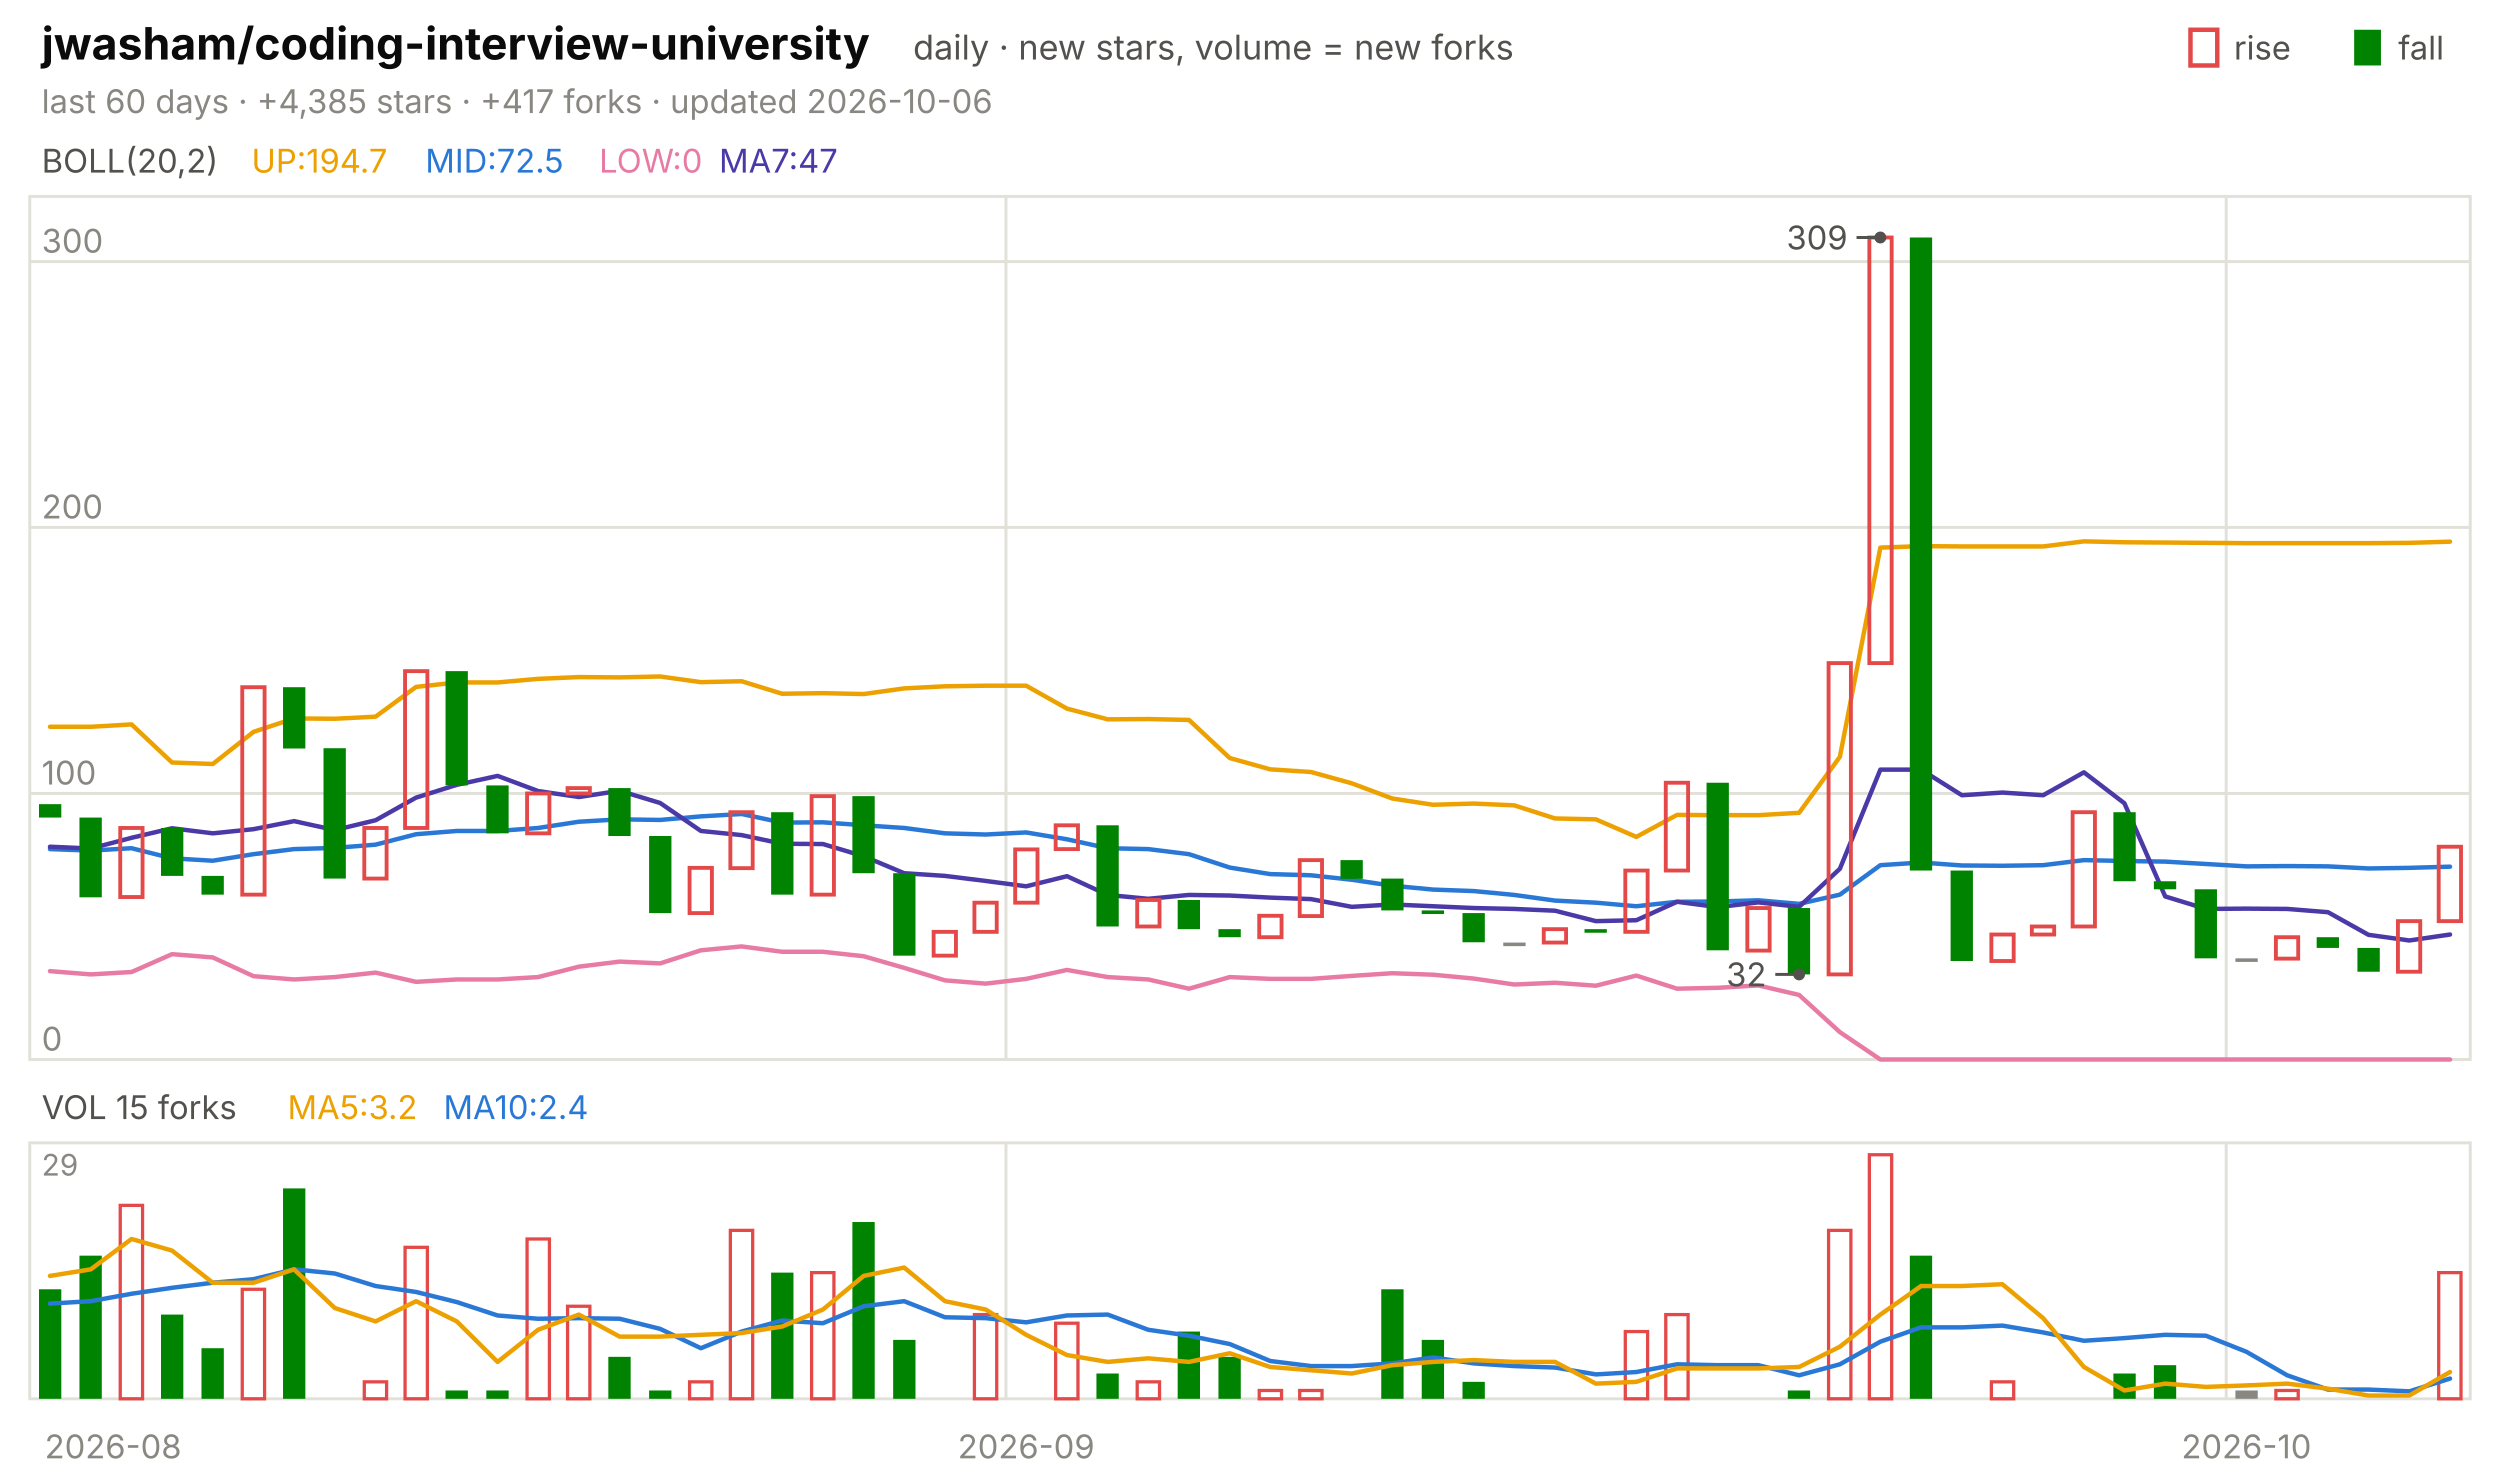
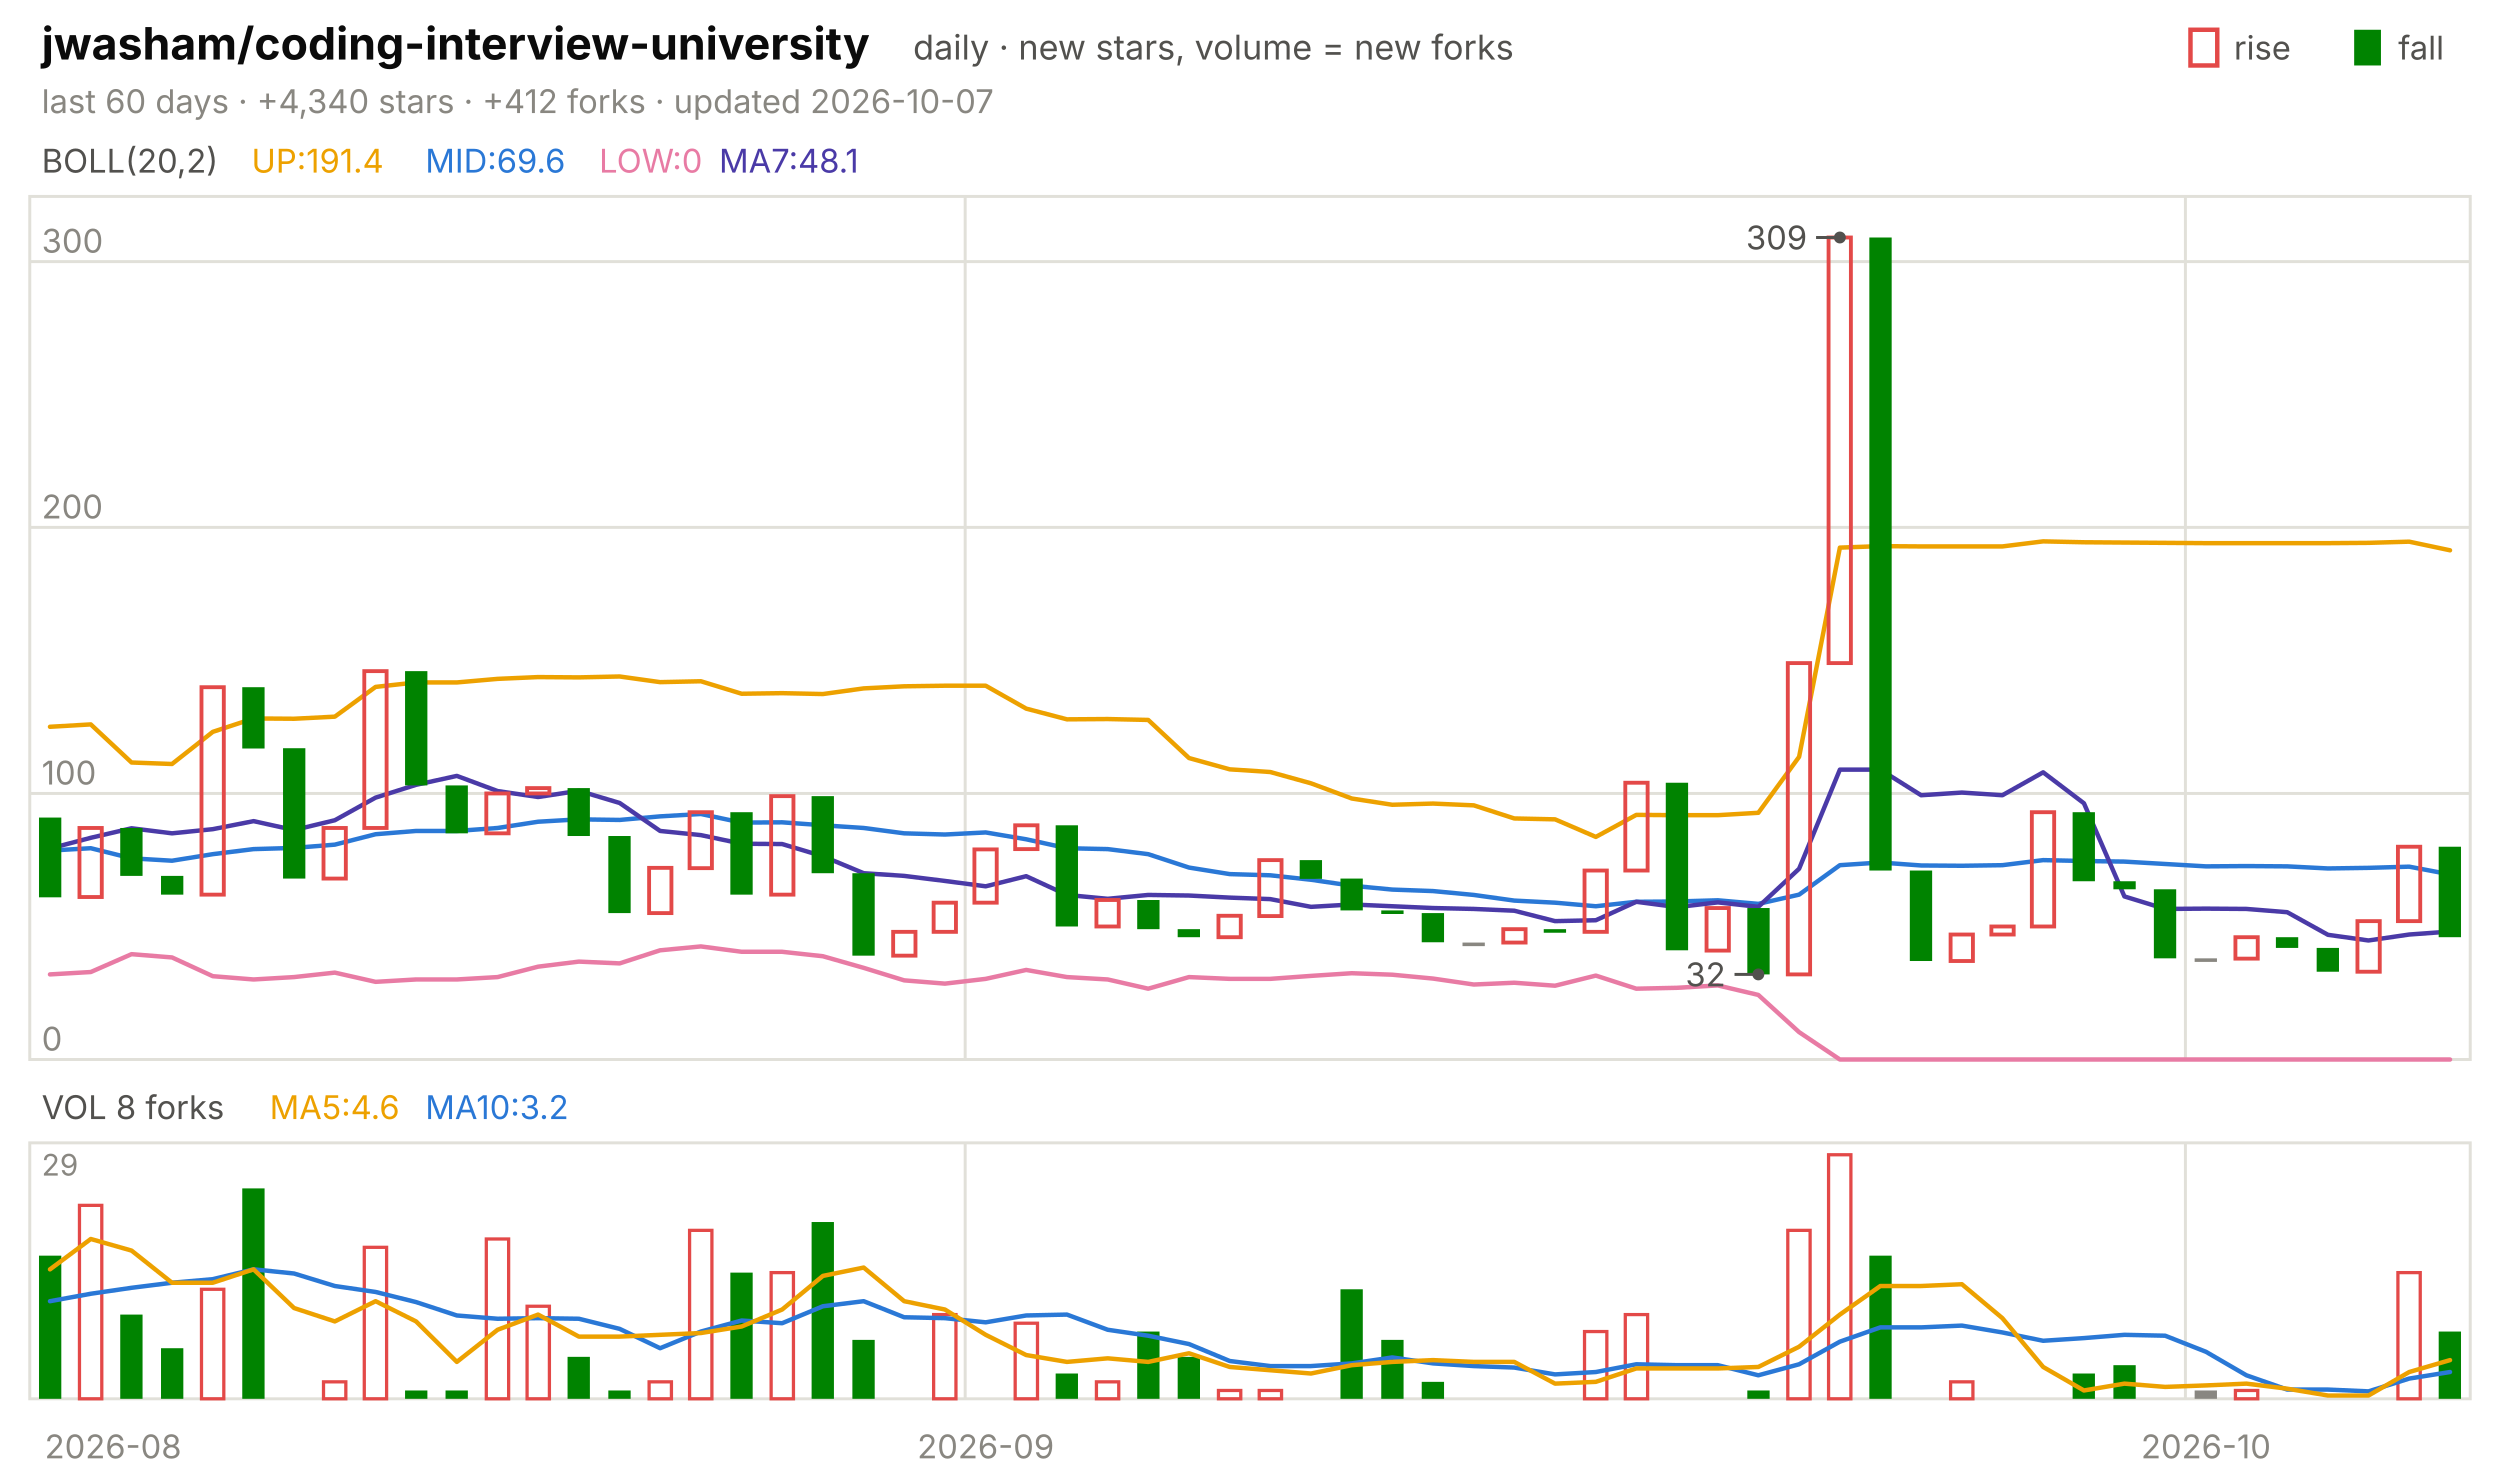
<svg xmlns="http://www.w3.org/2000/svg" viewBox="0 0 840 496" width="840" height="496" font-family="-apple-system,'Segoe UI',system-ui,sans-serif" role="img" aria-label="jwasham/coding-interview-university candlestick chart">
  <text x="14.0" y="20.0" font-size="15" fill="#0b0b0b" font-weight="650">jwasham/coding-interview-university</text>
  <text x="306.8" y="20.0" font-size="11.5" fill="#52514e">daily · new stars, volume = new forks</text>
  <text x="805.8" y="20.0" font-size="11.0" fill="#52514e">fall</text>
  <rect x="791" y="10" width="9" height="12" fill="#008300" />
  <text x="750.6" y="20.0" font-size="11.0" fill="#52514e">rise</text>
  <rect x="736" y="10" width="9" height="12" fill="none" stroke="#e34948" stroke-width="1.5" />
-   <text x="14.0" y="38.0" font-size="11.0" fill="#898781">last 60 days · +4,385 stars · +417 forks · updated 2026-10-06</text>
+   <text x="14.0" y="38.0" font-size="11.0" fill="#898781">last 60 days · +4,340 stars · +412 forks · updated 2026-10-07</text>
  <rect x="10" y="66" width="820" height="290" fill="none" stroke="#e1e0d9" />
  <rect x="10" y="384" width="820" height="86" fill="none" stroke="#e1e0d9" />
  <text x="38.0" y="490.0" font-size="11.0" fill="#898781" text-anchor="middle">2026-08</text>
-   <line x1="338.0" y1="66.0" x2="338.0" y2="356.0" stroke="#e1e0d9" stroke-width="1.0" />
-   <line x1="338.0" y1="384.0" x2="338.0" y2="470.0" stroke="#e1e0d9" stroke-width="1.0" />
-   <text x="344.8" y="490.0" font-size="11.0" fill="#898781" text-anchor="middle">2026-09</text>
-   <line x1="748.0" y1="66.0" x2="748.0" y2="356.0" stroke="#e1e0d9" stroke-width="1.0" />
-   <line x1="748.0" y1="384.0" x2="748.0" y2="470.0" stroke="#e1e0d9" stroke-width="1.0" />
-   <text x="754.8" y="490.0" font-size="11.0" fill="#898781" text-anchor="middle">2026-10</text>
+   <line x1="324.3" y1="66.0" x2="324.3" y2="356.0" stroke="#e1e0d9" stroke-width="1.0" />
+   <line x1="324.3" y1="384.0" x2="324.3" y2="470.0" stroke="#e1e0d9" stroke-width="1.0" />
+   <text x="331.2" y="490.0" font-size="11.0" fill="#898781" text-anchor="middle">2026-09</text>
+   <line x1="734.3" y1="66.0" x2="734.3" y2="356.0" stroke="#e1e0d9" stroke-width="1.0" />
+   <line x1="734.3" y1="384.0" x2="734.3" y2="470.0" stroke="#e1e0d9" stroke-width="1.0" />
+   <text x="741.2" y="490.0" font-size="11.0" fill="#898781" text-anchor="middle">2026-10</text>
  <text x="14.0" y="58.0" font-size="11.0" fill="#52514e">BOLL(20,2)</text>
-   <text x="84.5" y="58.0" font-size="11.0" fill="#eda100">UP:194.7</text>
-   <text x="142.9" y="58.0" font-size="11.0" fill="#2a78d6">MID:72.5</text>
+   <text x="84.5" y="58.0" font-size="11.0" fill="#eda100">UP:191.4</text>
+   <text x="142.9" y="58.0" font-size="11.0" fill="#2a78d6">MID:69.6</text>
  <text x="201.3" y="58.0" font-size="11.0" fill="#e87ba4">LOW:0</text>
-   <text x="241.6" y="58.0" font-size="11.0" fill="#4a3aa7">MA7:47</text>
+   <text x="241.6" y="58.0" font-size="11.0" fill="#4a3aa7">MA7:48.1</text>
  <line x1="10.0" y1="356.0" x2="830.0" y2="356.0" stroke="#e1e0d9" stroke-width="1.0" />
  <text x="14.0" y="353.0" font-size="11.0" fill="#898781">0</text>
  <line x1="10.0" y1="266.6" x2="830.0" y2="266.6" stroke="#e1e0d9" stroke-width="1.0" />
  <text x="14.0" y="263.6" font-size="11.0" fill="#898781">100</text>
  <line x1="10.0" y1="177.2" x2="830.0" y2="177.2" stroke="#e1e0d9" stroke-width="1.0" />
  <text x="14.0" y="174.2" font-size="11.0" fill="#898781">200</text>
  <line x1="10.0" y1="87.9" x2="830.0" y2="87.9" stroke="#e1e0d9" stroke-width="1.0" />
  <text x="14.0" y="84.9" font-size="11.0" fill="#898781">300</text>
-   <polyline points="16.8,244.2 30.5,244.2 44.2,243.4 57.8,256.2 71.5,256.7 85.2,245.9 98.8,241.4 112.5,241.5 126.2,240.8 139.8,230.8 153.5,229.3 167.2,229.3 180.8,228.1 194.5,227.5 208.2,227.6 221.8,227.3 235.5,229.2 249.2,228.9 262.8,233.1 276.5,232.9 290.2,233.2 303.8,231.3 317.5,230.6 331.2,230.4 344.8,230.4 358.5,238.1 372.2,241.7 385.8,241.6 399.5,241.9 413.2,254.7 426.8,258.5 440.5,259.4 454.2,263.2 467.8,268.3 481.5,270.4 495.2,270.0 508.8,270.6 522.5,275.0 536.2,275.3 549.8,281.2 563.5,273.8 577.2,273.9 590.8,273.9 604.5,273.1 618.2,254.3 631.8,184.0 645.5,183.5 659.2,183.6 672.8,183.6 686.5,183.6 700.2,181.9 713.8,182.2 727.5,182.3 741.2,182.4 754.8,182.5 768.5,182.5 782.2,182.5 795.8,182.5 809.5,182.4 823.2,182.0" fill="none" stroke="#eda100" stroke-width="1.5" stroke-linejoin="round" stroke-linecap="round" />
-   <polyline points="16.8,285.3 30.5,285.8 44.2,285.0 57.8,288.4 71.5,289.2 85.2,287.0 98.8,285.3 112.5,284.9 126.2,283.8 139.8,280.3 153.5,279.2 167.2,279.2 180.8,278.2 194.5,276.1 208.2,275.3 221.8,275.5 235.5,274.3 249.2,273.5 262.8,276.4 276.5,276.3 290.2,277.3 303.8,278.2 317.5,280.0 331.2,280.4 344.8,279.7 358.5,282.0 372.2,285.0 385.8,285.3 399.5,287.0 413.2,291.5 426.8,293.7 440.5,294.1 454.2,295.6 467.8,297.6 481.5,298.9 495.2,299.4 508.8,300.7 522.5,302.6 536.2,303.3 549.8,304.5 563.5,303.0 577.2,302.9 590.8,302.5 604.5,303.7 618.2,300.6 631.8,290.7 645.5,289.8 659.2,290.8 672.8,290.9 686.5,290.7 700.2,289.0 713.8,289.3 727.5,289.5 741.2,290.3 754.8,291.1 768.5,291.0 782.2,291.1 795.8,291.8 809.5,291.6 823.2,291.2" fill="none" stroke="#2a78d6" stroke-width="1.5" stroke-linejoin="round" stroke-linecap="round" />
-   <polyline points="16.8,326.3 30.5,327.4 44.2,326.6 57.8,320.6 71.5,321.7 85.2,328.0 98.8,329.1 112.5,328.3 126.2,326.8 139.8,329.9 153.5,329.1 167.2,329.1 180.8,328.3 194.5,324.8 208.2,323.1 221.8,323.7 235.5,319.3 249.2,318.0 262.8,319.8 276.5,319.8 290.2,321.3 303.8,325.2 317.5,329.4 331.2,330.5 344.8,328.9 358.5,325.9 372.2,328.3 385.8,329.1 399.5,332.2 413.2,328.3 426.8,328.9 440.5,328.9 454.2,327.9 467.8,327.0 481.5,327.5 495.2,328.8 508.8,330.8 522.5,330.2 536.2,331.2 549.8,327.8 563.5,332.2 577.2,331.9 590.8,331.1 604.5,334.3 618.2,346.8 631.8,356.0 645.5,356.0 659.2,356.0 672.8,356.0 686.5,356.0 700.2,356.0 713.8,356.0 727.5,356.0 741.2,356.0 754.8,356.0 768.5,356.0 782.2,356.0 795.8,356.0 809.5,356.0 823.2,356.0" fill="none" stroke="#e87ba4" stroke-width="1.5" stroke-linejoin="round" stroke-linecap="round" />
-   <polyline points="16.8,284.5 30.5,285.1 44.2,281.5 57.8,278.3 71.5,280.0 85.2,278.6 98.8,275.9 112.5,278.9 126.2,275.6 139.8,268.0 153.5,263.7 167.2,260.7 180.8,265.8 194.5,267.8 208.2,265.7 221.8,269.8 235.5,279.2 249.2,280.6 262.8,283.5 276.5,283.6 290.2,287.7 303.8,293.4 317.5,294.3 331.2,296.0 344.8,297.8 358.5,294.4 372.2,300.7 385.8,302.0 399.5,300.7 413.2,300.9 426.8,301.6 440.5,302.1 454.2,304.7 467.8,303.9 481.5,304.5 495.2,305.1 508.8,305.4 522.5,306.0 536.2,309.5 549.8,309.2 563.5,303.0 577.2,304.8 590.8,303.2 604.5,304.7 618.2,291.9 631.8,258.6 645.5,258.6 659.2,267.2 672.8,266.3 686.5,267.2 700.2,259.5 713.8,269.9 727.5,301.2 741.2,305.4 754.8,305.3 768.5,305.4 782.2,306.5 795.8,314.1 809.5,316.0 823.2,314.0" fill="none" stroke="#4a3aa7" stroke-width="1.5" stroke-linejoin="round" stroke-linecap="round" />
-   <rect x="13.1" y="270.2" width="7.5" height="4.5" fill="#008300" />
-   <rect x="26.7" y="274.7" width="7.5" height="26.8" fill="#008300" />
-   <rect x="40.4" y="278.2" width="7.5" height="23.2" fill="none" stroke="#e34948" stroke-width="1.3" />
-   <rect x="54.1" y="278.2" width="7.5" height="16.1" fill="#008300" />
-   <rect x="67.7" y="294.3" width="7.5" height="6.3" fill="#008300" />
-   <rect x="81.4" y="230.9" width="7.5" height="69.7" fill="none" stroke="#e34948" stroke-width="1.3" />
-   <rect x="95.1" y="230.9" width="7.5" height="20.6" fill="#008300" />
-   <rect x="108.7" y="251.4" width="7.5" height="43.8" fill="#008300" />
-   <rect x="122.4" y="278.2" width="7.5" height="17.0" fill="none" stroke="#e34948" stroke-width="1.3" />
-   <rect x="136.1" y="225.5" width="7.5" height="52.7" fill="none" stroke="#e34948" stroke-width="1.3" />
-   <rect x="149.7" y="225.5" width="7.5" height="38.4" fill="#008300" />
-   <rect x="163.4" y="263.9" width="7.5" height="16.1" fill="#008300" />
-   <rect x="177.1" y="266.6" width="7.5" height="13.4" fill="none" stroke="#e34948" stroke-width="1.3" />
-   <rect x="190.7" y="264.8" width="7.5" height="1.8" fill="none" stroke="#e34948" stroke-width="1.3" />
-   <rect x="204.4" y="264.8" width="7.5" height="16.1" fill="#008300" />
-   <rect x="218.1" y="280.9" width="7.5" height="25.9" fill="#008300" />
-   <rect x="231.7" y="291.6" width="7.5" height="15.2" fill="none" stroke="#e34948" stroke-width="1.3" />
-   <rect x="245.4" y="272.9" width="7.5" height="18.8" fill="none" stroke="#e34948" stroke-width="1.3" />
-   <rect x="259.1" y="272.9" width="7.5" height="27.7" fill="#008300" />
-   <rect x="272.7" y="267.5" width="7.5" height="33.1" fill="none" stroke="#e34948" stroke-width="1.3" />
-   <rect x="286.4" y="267.5" width="7.5" height="25.9" fill="#008300" />
-   <rect x="300.1" y="293.4" width="7.5" height="27.7" fill="#008300" />
-   <rect x="313.7" y="313.1" width="7.5" height="8.0" fill="none" stroke="#e34948" stroke-width="1.3" />
-   <rect x="327.4" y="303.3" width="7.5" height="9.8" fill="none" stroke="#e34948" stroke-width="1.3" />
-   <rect x="341.1" y="285.4" width="7.5" height="17.9" fill="none" stroke="#e34948" stroke-width="1.3" />
-   <rect x="354.7" y="277.3" width="7.5" height="8.0" fill="none" stroke="#e34948" stroke-width="1.3" />
-   <rect x="368.4" y="277.3" width="7.5" height="34.0" fill="#008300" />
-   <rect x="382.1" y="302.4" width="7.5" height="8.9" fill="none" stroke="#e34948" stroke-width="1.3" />
-   <rect x="395.7" y="302.4" width="7.5" height="9.8" fill="#008300" />
-   <rect x="409.4" y="312.2" width="7.5" height="2.7" fill="#008300" />
-   <rect x="423.1" y="307.7" width="7.5" height="7.2" fill="none" stroke="#e34948" stroke-width="1.3" />
-   <rect x="436.7" y="289.0" width="7.5" height="18.8" fill="none" stroke="#e34948" stroke-width="1.3" />
-   <rect x="450.4" y="289.0" width="7.5" height="6.3" fill="#008300" />
-   <rect x="464.1" y="295.2" width="7.5" height="10.7" fill="#008300" />
-   <rect x="477.7" y="305.9" width="7.5" height="1.2" fill="#008300" />
-   <rect x="491.4" y="306.8" width="7.5" height="9.8" fill="#008300" />
-   <rect x="505.1" y="316.7" width="7.5" height="1.2" fill="#898781" />
-   <rect x="518.7" y="312.2" width="7.5" height="4.5" fill="none" stroke="#e34948" stroke-width="1.3" />
-   <rect x="532.4" y="312.2" width="7.5" height="1.2" fill="#008300" />
-   <rect x="546.1" y="292.5" width="7.5" height="20.6" fill="none" stroke="#e34948" stroke-width="1.3" />
-   <rect x="559.7" y="263.0" width="7.5" height="29.5" fill="none" stroke="#e34948" stroke-width="1.3" />
-   <rect x="573.4" y="263.0" width="7.5" height="56.3" fill="#008300" />
-   <rect x="587.1" y="305.1" width="7.5" height="14.3" fill="none" stroke="#e34948" stroke-width="1.3" />
-   <rect x="600.7" y="305.1" width="7.5" height="22.3" fill="#008300" />
-   <rect x="614.4" y="222.8" width="7.5" height="104.6" fill="none" stroke="#e34948" stroke-width="1.3" />
-   <rect x="628.1" y="79.8" width="7.5" height="143.0" fill="none" stroke="#e34948" stroke-width="1.3" />
-   <rect x="641.7" y="79.8" width="7.5" height="212.7" fill="#008300" />
-   <rect x="655.4" y="292.5" width="7.5" height="30.4" fill="#008300" />
-   <rect x="669.1" y="314.0" width="7.5" height="8.9" fill="none" stroke="#e34948" stroke-width="1.3" />
-   <rect x="682.7" y="311.3" width="7.5" height="2.7" fill="none" stroke="#e34948" stroke-width="1.3" />
-   <rect x="696.4" y="272.9" width="7.5" height="38.4" fill="none" stroke="#e34948" stroke-width="1.3" />
-   <rect x="710.1" y="272.9" width="7.5" height="23.2" fill="#008300" />
-   <rect x="723.7" y="296.1" width="7.5" height="2.7" fill="#008300" />
-   <rect x="737.4" y="298.8" width="7.5" height="23.2" fill="#008300" />
-   <rect x="751.1" y="322.0" width="7.5" height="1.2" fill="#898781" />
-   <rect x="764.7" y="314.9" width="7.5" height="7.2" fill="none" stroke="#e34948" stroke-width="1.3" />
-   <rect x="778.4" y="314.9" width="7.5" height="3.6" fill="#008300" />
-   <rect x="792.1" y="318.5" width="7.5" height="8.0" fill="#008300" />
-   <rect x="805.7" y="309.5" width="7.5" height="17.0" fill="none" stroke="#e34948" stroke-width="1.3" />
-   <rect x="819.4" y="284.5" width="7.5" height="25.0" fill="none" stroke="#e34948" stroke-width="1.3" />
-   <circle cx="631.8" cy="79.8" r="2" fill="#52514e" />
-   <line x1="631.8" y1="79.8" x2="623.8" y2="79.8" stroke="#52514e" stroke-width="1.0" />
-   <text x="620.8" y="83.8" font-size="11.0" fill="#52514e" text-anchor="end">309</text>
-   <circle cx="604.5" cy="327.4" r="2" fill="#52514e" />
-   <line x1="604.5" y1="327.4" x2="596.5" y2="327.4" stroke="#52514e" stroke-width="1.0" />
-   <text x="593.5" y="331.4" font-size="11.0" fill="#52514e" text-anchor="end">32</text>
-   <text x="14.0" y="376.0" font-size="11.0" fill="#52514e">VOL 15 forks</text>
-   <text x="96.6" y="376.0" font-size="11.0" fill="#eda100">MA5:3.2</text>
-   <text x="149.0" y="376.0" font-size="11.0" fill="#2a78d6">MA10:2.4</text>
+   <polyline points="16.8,244.2 30.5,243.4 44.2,256.2 57.8,256.7 71.5,245.9 85.2,241.4 98.8,241.5 112.5,240.8 126.2,230.8 139.8,229.3 153.5,229.3 167.2,228.1 180.8,227.5 194.5,227.6 208.2,227.3 221.8,229.2 235.5,228.9 249.2,233.1 262.8,232.9 276.5,233.2 290.2,231.3 303.8,230.6 317.5,230.4 331.2,230.4 344.8,238.1 358.5,241.7 372.2,241.6 385.8,241.9 399.5,254.7 413.2,258.5 426.8,259.4 440.5,263.2 454.2,268.3 467.8,270.4 481.5,270.0 495.2,270.6 508.8,275.0 522.5,275.3 536.2,281.2 549.8,273.8 563.5,273.9 577.2,273.9 590.8,273.1 604.5,254.3 618.2,184.0 631.8,183.5 645.5,183.6 659.2,183.6 672.8,183.6 686.5,181.9 700.2,182.2 713.8,182.3 727.5,182.4 741.2,182.5 754.8,182.5 768.5,182.5 782.2,182.5 795.8,182.4 809.5,182.0 823.2,184.9" fill="none" stroke="#eda100" stroke-width="1.5" stroke-linejoin="round" stroke-linecap="round" />
+   <polyline points="16.8,285.8 30.5,285.0 44.2,288.4 57.8,289.2 71.5,287.0 85.2,285.3 98.8,284.9 112.5,283.8 126.2,280.3 139.8,279.2 153.5,279.2 167.2,278.2 180.8,276.1 194.5,275.3 208.2,275.5 221.8,274.3 235.5,273.5 249.2,276.4 262.8,276.3 276.5,277.3 290.2,278.2 303.8,280.0 317.5,280.4 331.2,279.7 344.8,282.0 358.5,285.0 372.2,285.3 385.8,287.0 399.5,291.5 413.2,293.7 426.8,294.1 440.5,295.6 454.2,297.6 467.8,298.9 481.5,299.4 495.2,300.7 508.8,302.6 522.5,303.3 536.2,304.5 549.8,303.0 563.5,302.9 577.2,302.5 590.8,303.7 604.5,300.6 618.2,290.7 631.8,289.8 645.5,290.8 659.2,290.9 672.8,290.7 686.5,289.0 700.2,289.3 713.8,289.5 727.5,290.3 741.2,291.1 754.8,291.0 768.5,291.1 782.2,291.8 795.8,291.6 809.5,291.2 823.2,293.8" fill="none" stroke="#2a78d6" stroke-width="1.5" stroke-linejoin="round" stroke-linecap="round" />
+   <polyline points="16.8,327.4 30.5,326.6 44.2,320.6 57.8,321.7 71.5,328.0 85.2,329.1 98.8,328.3 112.5,326.8 126.2,329.9 139.8,329.1 153.5,329.1 167.2,328.3 180.8,324.8 194.5,323.1 208.2,323.7 221.8,319.3 235.5,318.0 249.2,319.8 262.8,319.8 276.5,321.3 290.2,325.2 303.8,329.4 317.5,330.5 331.2,328.9 344.8,325.9 358.5,328.3 372.2,329.1 385.8,332.2 399.5,328.3 413.2,328.9 426.8,328.9 440.5,327.9 454.2,327.0 467.8,327.5 481.5,328.8 495.2,330.8 508.8,330.2 522.5,331.2 536.2,327.8 549.8,332.2 563.5,331.9 577.2,331.1 590.8,334.3 604.5,346.8 618.2,356.0 631.8,356.0 645.5,356.0 659.2,356.0 672.8,356.0 686.5,356.0 700.2,356.0 713.8,356.0 727.5,356.0 741.2,356.0 754.8,356.0 768.5,356.0 782.2,356.0 795.8,356.0 809.5,356.0 823.2,356.0" fill="none" stroke="#e87ba4" stroke-width="1.5" stroke-linejoin="round" stroke-linecap="round" />
+   <polyline points="16.8,285.1 30.5,281.5 44.2,278.3 57.8,280.0 71.5,278.6 85.2,275.9 98.8,278.9 112.5,275.6 126.2,268.0 139.8,263.7 153.5,260.7 167.2,265.8 180.8,267.8 194.5,265.7 208.2,269.8 221.8,279.2 235.5,280.6 249.2,283.5 262.8,283.6 276.5,287.7 290.2,293.4 303.8,294.3 317.5,296.0 331.2,297.8 344.8,294.4 358.5,300.7 372.2,302.0 385.8,300.7 399.5,300.9 413.2,301.6 426.8,302.1 440.5,304.7 454.2,303.9 467.8,304.5 481.5,305.1 495.2,305.4 508.8,306.0 522.5,309.5 536.2,309.2 549.8,303.0 563.5,304.8 577.2,303.2 590.8,304.7 604.5,291.9 618.2,258.6 631.8,258.6 645.5,267.2 659.2,266.3 672.8,267.2 686.5,259.5 700.2,269.9 713.8,301.2 727.5,305.4 741.2,305.3 754.8,305.4 768.5,306.5 782.2,314.1 795.8,316.0 809.5,314.0 823.2,313.0" fill="none" stroke="#4a3aa7" stroke-width="1.5" stroke-linejoin="round" stroke-linecap="round" />
+   <rect x="13.1" y="274.7" width="7.5" height="26.8" fill="#008300" />
+   <rect x="26.7" y="278.2" width="7.5" height="23.2" fill="none" stroke="#e34948" stroke-width="1.3" />
+   <rect x="40.4" y="278.2" width="7.5" height="16.1" fill="#008300" />
+   <rect x="54.1" y="294.3" width="7.5" height="6.3" fill="#008300" />
+   <rect x="67.7" y="230.9" width="7.5" height="69.7" fill="none" stroke="#e34948" stroke-width="1.3" />
+   <rect x="81.4" y="230.9" width="7.5" height="20.6" fill="#008300" />
+   <rect x="95.1" y="251.4" width="7.5" height="43.8" fill="#008300" />
+   <rect x="108.7" y="278.2" width="7.5" height="17.0" fill="none" stroke="#e34948" stroke-width="1.3" />
+   <rect x="122.4" y="225.5" width="7.5" height="52.7" fill="none" stroke="#e34948" stroke-width="1.3" />
+   <rect x="136.1" y="225.5" width="7.5" height="38.4" fill="#008300" />
+   <rect x="149.7" y="263.9" width="7.5" height="16.1" fill="#008300" />
+   <rect x="163.4" y="266.6" width="7.5" height="13.4" fill="none" stroke="#e34948" stroke-width="1.3" />
+   <rect x="177.1" y="264.8" width="7.5" height="1.8" fill="none" stroke="#e34948" stroke-width="1.3" />
+   <rect x="190.7" y="264.8" width="7.5" height="16.1" fill="#008300" />
+   <rect x="204.4" y="280.9" width="7.5" height="25.9" fill="#008300" />
+   <rect x="218.1" y="291.6" width="7.5" height="15.2" fill="none" stroke="#e34948" stroke-width="1.3" />
+   <rect x="231.7" y="272.9" width="7.5" height="18.8" fill="none" stroke="#e34948" stroke-width="1.3" />
+   <rect x="245.4" y="272.9" width="7.5" height="27.7" fill="#008300" />
+   <rect x="259.1" y="267.5" width="7.5" height="33.1" fill="none" stroke="#e34948" stroke-width="1.3" />
+   <rect x="272.7" y="267.5" width="7.5" height="25.9" fill="#008300" />
+   <rect x="286.4" y="293.4" width="7.5" height="27.7" fill="#008300" />
+   <rect x="300.1" y="313.1" width="7.5" height="8.0" fill="none" stroke="#e34948" stroke-width="1.3" />
+   <rect x="313.7" y="303.3" width="7.5" height="9.8" fill="none" stroke="#e34948" stroke-width="1.3" />
+   <rect x="327.4" y="285.4" width="7.5" height="17.9" fill="none" stroke="#e34948" stroke-width="1.3" />
+   <rect x="341.1" y="277.3" width="7.5" height="8.0" fill="none" stroke="#e34948" stroke-width="1.3" />
+   <rect x="354.7" y="277.3" width="7.5" height="34.0" fill="#008300" />
+   <rect x="368.4" y="302.4" width="7.5" height="8.9" fill="none" stroke="#e34948" stroke-width="1.3" />
+   <rect x="382.1" y="302.4" width="7.5" height="9.8" fill="#008300" />
+   <rect x="395.7" y="312.2" width="7.5" height="2.7" fill="#008300" />
+   <rect x="409.4" y="307.7" width="7.5" height="7.2" fill="none" stroke="#e34948" stroke-width="1.3" />
+   <rect x="423.1" y="289.0" width="7.5" height="18.8" fill="none" stroke="#e34948" stroke-width="1.3" />
+   <rect x="436.7" y="289.0" width="7.5" height="6.3" fill="#008300" />
+   <rect x="450.4" y="295.2" width="7.5" height="10.7" fill="#008300" />
+   <rect x="464.1" y="305.9" width="7.5" height="1.2" fill="#008300" />
+   <rect x="477.7" y="306.8" width="7.5" height="9.8" fill="#008300" />
+   <rect x="491.4" y="316.7" width="7.5" height="1.2" fill="#898781" />
+   <rect x="505.1" y="312.2" width="7.5" height="4.5" fill="none" stroke="#e34948" stroke-width="1.3" />
+   <rect x="518.7" y="312.2" width="7.5" height="1.2" fill="#008300" />
+   <rect x="532.4" y="292.5" width="7.5" height="20.6" fill="none" stroke="#e34948" stroke-width="1.3" />
+   <rect x="546.1" y="263.0" width="7.5" height="29.5" fill="none" stroke="#e34948" stroke-width="1.3" />
+   <rect x="559.7" y="263.0" width="7.5" height="56.3" fill="#008300" />
+   <rect x="573.4" y="305.1" width="7.5" height="14.3" fill="none" stroke="#e34948" stroke-width="1.3" />
+   <rect x="587.1" y="305.1" width="7.5" height="22.3" fill="#008300" />
+   <rect x="600.7" y="222.8" width="7.5" height="104.6" fill="none" stroke="#e34948" stroke-width="1.3" />
+   <rect x="614.4" y="79.8" width="7.5" height="143.0" fill="none" stroke="#e34948" stroke-width="1.3" />
+   <rect x="628.1" y="79.8" width="7.5" height="212.7" fill="#008300" />
+   <rect x="641.7" y="292.5" width="7.5" height="30.4" fill="#008300" />
+   <rect x="655.4" y="314.0" width="7.5" height="8.9" fill="none" stroke="#e34948" stroke-width="1.3" />
+   <rect x="669.1" y="311.3" width="7.5" height="2.7" fill="none" stroke="#e34948" stroke-width="1.3" />
+   <rect x="682.7" y="272.9" width="7.5" height="38.4" fill="none" stroke="#e34948" stroke-width="1.3" />
+   <rect x="696.4" y="272.9" width="7.5" height="23.2" fill="#008300" />
+   <rect x="710.1" y="296.1" width="7.5" height="2.7" fill="#008300" />
+   <rect x="723.7" y="298.8" width="7.5" height="23.2" fill="#008300" />
+   <rect x="737.4" y="322.0" width="7.5" height="1.2" fill="#898781" />
+   <rect x="751.1" y="314.9" width="7.5" height="7.2" fill="none" stroke="#e34948" stroke-width="1.3" />
+   <rect x="764.7" y="314.9" width="7.5" height="3.6" fill="#008300" />
+   <rect x="778.4" y="318.5" width="7.5" height="8.0" fill="#008300" />
+   <rect x="792.1" y="309.5" width="7.5" height="17.0" fill="none" stroke="#e34948" stroke-width="1.3" />
+   <rect x="805.7" y="284.5" width="7.5" height="25.0" fill="none" stroke="#e34948" stroke-width="1.3" />
+   <rect x="819.4" y="284.5" width="7.5" height="30.4" fill="#008300" />
+   <circle cx="618.2" cy="79.8" r="2" fill="#52514e" />
+   <line x1="618.2" y1="79.8" x2="610.2" y2="79.8" stroke="#52514e" stroke-width="1.0" />
+   <text x="607.2" y="83.8" font-size="11.0" fill="#52514e" text-anchor="end">309</text>
+   <circle cx="590.8" cy="327.4" r="2" fill="#52514e" />
+   <line x1="590.8" y1="327.4" x2="582.8" y2="327.4" stroke="#52514e" stroke-width="1.0" />
+   <text x="579.8" y="331.4" font-size="11.0" fill="#52514e" text-anchor="end">32</text>
+   <text x="14.0" y="376.0" font-size="11.0" fill="#52514e">VOL 8 forks</text>
+   <text x="90.6" y="376.0" font-size="11.0" fill="#eda100">MA5:4.6</text>
+   <text x="142.9" y="376.0" font-size="11.0" fill="#2a78d6">MA10:3.2</text>
  <text x="14.0" y="395.0" font-size="10" fill="#898781">29</text>
-   <rect x="13.1" y="433.2" width="7.5" height="36.8" fill="#008300" />
-   <rect x="26.7" y="421.9" width="7.5" height="48.1" fill="#008300" />
-   <rect x="40.4" y="405.0" width="7.5" height="65.0" fill="none" stroke="#e34948" stroke-width="1.1" />
-   <rect x="54.1" y="441.7" width="7.5" height="28.3" fill="#008300" />
-   <rect x="67.7" y="453.0" width="7.5" height="17.0" fill="#008300" />
-   <rect x="81.4" y="433.2" width="7.5" height="36.8" fill="none" stroke="#e34948" stroke-width="1.1" />
-   <rect x="95.1" y="399.3" width="7.5" height="70.7" fill="#008300" />
-   <rect x="122.4" y="464.3" width="7.5" height="5.7" fill="none" stroke="#e34948" stroke-width="1.1" />
-   <rect x="136.1" y="419.1" width="7.5" height="50.9" fill="none" stroke="#e34948" stroke-width="1.1" />
+   <rect x="13.1" y="421.9" width="7.5" height="48.1" fill="#008300" />
+   <rect x="26.7" y="405.0" width="7.5" height="65.0" fill="none" stroke="#e34948" stroke-width="1.1" />
+   <rect x="40.4" y="441.7" width="7.5" height="28.3" fill="#008300" />
+   <rect x="54.1" y="453.0" width="7.5" height="17.0" fill="#008300" />
+   <rect x="67.7" y="433.2" width="7.5" height="36.8" fill="none" stroke="#e34948" stroke-width="1.1" />
+   <rect x="81.4" y="399.3" width="7.5" height="70.7" fill="#008300" />
+   <rect x="108.7" y="464.3" width="7.5" height="5.7" fill="none" stroke="#e34948" stroke-width="1.1" />
+   <rect x="122.4" y="419.1" width="7.5" height="50.9" fill="none" stroke="#e34948" stroke-width="1.1" />
+   <rect x="136.1" y="467.2" width="7.5" height="2.8" fill="#008300" />
  <rect x="149.7" y="467.2" width="7.5" height="2.8" fill="#008300" />
-   <rect x="163.4" y="467.2" width="7.5" height="2.8" fill="#008300" />
-   <rect x="177.1" y="416.3" width="7.5" height="53.7" fill="none" stroke="#e34948" stroke-width="1.1" />
-   <rect x="190.7" y="438.9" width="7.5" height="31.1" fill="none" stroke="#e34948" stroke-width="1.1" />
-   <rect x="204.4" y="455.9" width="7.5" height="14.1" fill="#008300" />
-   <rect x="218.1" y="467.2" width="7.5" height="2.8" fill="#008300" />
-   <rect x="231.7" y="464.3" width="7.5" height="5.7" fill="none" stroke="#e34948" stroke-width="1.1" />
-   <rect x="245.4" y="413.4" width="7.5" height="56.6" fill="none" stroke="#e34948" stroke-width="1.1" />
-   <rect x="259.1" y="427.6" width="7.5" height="42.4" fill="#008300" />
-   <rect x="272.7" y="427.6" width="7.5" height="42.4" fill="none" stroke="#e34948" stroke-width="1.1" />
-   <rect x="286.4" y="410.6" width="7.5" height="59.4" fill="#008300" />
-   <rect x="300.1" y="450.2" width="7.5" height="19.8" fill="#008300" />
-   <rect x="327.4" y="441.7" width="7.5" height="28.3" fill="none" stroke="#e34948" stroke-width="1.1" />
-   <rect x="354.7" y="444.6" width="7.5" height="25.4" fill="none" stroke="#e34948" stroke-width="1.1" />
-   <rect x="368.4" y="461.5" width="7.5" height="8.5" fill="#008300" />
-   <rect x="382.1" y="464.3" width="7.5" height="5.7" fill="none" stroke="#e34948" stroke-width="1.1" />
-   <rect x="395.7" y="447.4" width="7.5" height="22.6" fill="#008300" />
-   <rect x="409.4" y="455.9" width="7.5" height="14.1" fill="#008300" />
+   <rect x="163.4" y="416.3" width="7.5" height="53.7" fill="none" stroke="#e34948" stroke-width="1.1" />
+   <rect x="177.1" y="438.9" width="7.5" height="31.1" fill="none" stroke="#e34948" stroke-width="1.1" />
+   <rect x="190.7" y="455.9" width="7.5" height="14.1" fill="#008300" />
+   <rect x="204.4" y="467.2" width="7.5" height="2.8" fill="#008300" />
+   <rect x="218.1" y="464.3" width="7.5" height="5.7" fill="none" stroke="#e34948" stroke-width="1.1" />
+   <rect x="231.7" y="413.4" width="7.5" height="56.6" fill="none" stroke="#e34948" stroke-width="1.1" />
+   <rect x="245.4" y="427.6" width="7.5" height="42.4" fill="#008300" />
+   <rect x="259.1" y="427.6" width="7.5" height="42.4" fill="none" stroke="#e34948" stroke-width="1.1" />
+   <rect x="272.7" y="410.6" width="7.5" height="59.4" fill="#008300" />
+   <rect x="286.4" y="450.2" width="7.5" height="19.8" fill="#008300" />
+   <rect x="313.7" y="441.7" width="7.5" height="28.3" fill="none" stroke="#e34948" stroke-width="1.1" />
+   <rect x="341.1" y="444.6" width="7.5" height="25.4" fill="none" stroke="#e34948" stroke-width="1.1" />
+   <rect x="354.7" y="461.5" width="7.5" height="8.5" fill="#008300" />
+   <rect x="368.4" y="464.3" width="7.5" height="5.7" fill="none" stroke="#e34948" stroke-width="1.1" />
+   <rect x="382.1" y="447.4" width="7.5" height="22.6" fill="#008300" />
+   <rect x="395.7" y="455.9" width="7.5" height="14.1" fill="#008300" />
+   <rect x="409.4" y="467.2" width="7.5" height="2.8" fill="none" stroke="#e34948" stroke-width="1.1" />
  <rect x="423.1" y="467.2" width="7.5" height="2.8" fill="none" stroke="#e34948" stroke-width="1.1" />
-   <rect x="436.7" y="467.2" width="7.5" height="2.8" fill="none" stroke="#e34948" stroke-width="1.1" />
-   <rect x="464.1" y="433.2" width="7.5" height="36.8" fill="#008300" />
-   <rect x="477.7" y="450.2" width="7.5" height="19.8" fill="#008300" />
-   <rect x="491.4" y="464.3" width="7.5" height="5.7" fill="#008300" />
-   <rect x="546.1" y="447.4" width="7.5" height="22.6" fill="none" stroke="#e34948" stroke-width="1.1" />
-   <rect x="559.7" y="441.7" width="7.5" height="28.3" fill="none" stroke="#e34948" stroke-width="1.1" />
-   <rect x="600.7" y="467.2" width="7.5" height="2.8" fill="#008300" />
-   <rect x="614.4" y="413.4" width="7.5" height="56.6" fill="none" stroke="#e34948" stroke-width="1.1" />
-   <rect x="628.1" y="388.0" width="7.5" height="82.0" fill="none" stroke="#e34948" stroke-width="1.1" />
-   <rect x="641.7" y="421.9" width="7.5" height="48.1" fill="#008300" />
-   <rect x="669.1" y="464.3" width="7.5" height="5.7" fill="none" stroke="#e34948" stroke-width="1.1" />
-   <rect x="710.1" y="461.5" width="7.5" height="8.5" fill="#008300" />
-   <rect x="723.7" y="458.7" width="7.5" height="11.3" fill="#008300" />
-   <rect x="751.1" y="467.2" width="7.5" height="2.8" fill="#898781" />
-   <rect x="764.7" y="467.2" width="7.5" height="2.8" fill="none" stroke="#e34948" stroke-width="1.1" />
-   <rect x="819.4" y="427.6" width="7.5" height="42.4" fill="none" stroke="#e34948" stroke-width="1.1" />
-   <polyline points="16.8,438.0 30.5,437.2 44.2,434.7 57.8,432.7 71.5,431.0 85.2,429.8 98.8,426.5 112.5,427.9 126.2,432.1 139.8,434.1 153.5,437.5 167.2,442.0 180.8,443.1 194.5,442.9 208.2,443.1 221.8,446.5 235.5,453.0 249.2,447.4 262.8,443.7 276.5,444.6 290.2,438.9 303.8,437.2 317.5,442.6 331.2,442.9 344.8,444.3 358.5,442.0 372.2,441.7 385.8,446.8 399.5,448.8 413.2,451.6 426.8,457.3 440.5,459.0 454.2,459.0 467.8,458.1 481.5,456.1 495.2,458.1 508.8,459.0 522.5,459.5 536.2,461.8 549.8,461.0 563.5,458.4 577.2,458.7 590.8,458.7 604.5,462.1 618.2,458.4 631.8,450.8 645.5,446.0 659.2,446.0 672.8,445.4 686.5,447.7 700.2,450.5 713.8,449.6 727.5,448.5 741.2,448.8 754.8,454.2 768.5,462.1 782.2,466.9 795.8,466.9 809.5,467.5 823.2,463.2" fill="none" stroke="#2a78d6" stroke-width="1.5" stroke-linejoin="round" stroke-linecap="round" />
-   <polyline points="16.8,428.7 30.5,426.5 44.2,416.3 57.8,420.2 71.5,431.0 85.2,431.0 98.8,426.5 112.5,439.5 126.2,444.0 139.8,437.2 153.5,444.0 167.2,457.6 180.8,446.8 194.5,441.7 208.2,449.1 221.8,449.1 235.5,448.5 249.2,447.9 262.8,445.7 276.5,440.0 290.2,428.7 303.8,425.9 317.5,437.2 331.2,440.0 344.8,448.5 358.5,455.3 372.2,457.6 385.8,456.4 399.5,457.6 413.2,454.7 426.8,459.3 440.5,460.4 454.2,461.5 467.8,458.7 481.5,457.6 495.2,457.0 508.8,457.6 522.5,457.6 536.2,464.9 549.8,464.3 563.5,459.8 577.2,459.8 590.8,459.8 604.5,459.3 618.2,452.5 631.8,441.7 645.5,432.1 659.2,432.1 672.8,431.5 686.5,442.9 700.2,459.3 713.8,467.2 727.5,464.9 741.2,466.0 754.8,465.5 768.5,464.9 782.2,466.6 795.8,468.9 809.5,468.9 823.2,461.0" fill="none" stroke="#eda100" stroke-width="1.5" stroke-linejoin="round" stroke-linecap="round" />
+   <rect x="450.4" y="433.2" width="7.5" height="36.8" fill="#008300" />
+   <rect x="464.1" y="450.2" width="7.5" height="19.8" fill="#008300" />
+   <rect x="477.7" y="464.3" width="7.5" height="5.7" fill="#008300" />
+   <rect x="532.4" y="447.4" width="7.5" height="22.6" fill="none" stroke="#e34948" stroke-width="1.1" />
+   <rect x="546.1" y="441.7" width="7.5" height="28.3" fill="none" stroke="#e34948" stroke-width="1.1" />
+   <rect x="587.1" y="467.2" width="7.5" height="2.8" fill="#008300" />
+   <rect x="600.7" y="413.4" width="7.5" height="56.6" fill="none" stroke="#e34948" stroke-width="1.1" />
+   <rect x="614.4" y="388.0" width="7.5" height="82.0" fill="none" stroke="#e34948" stroke-width="1.1" />
+   <rect x="628.1" y="421.9" width="7.5" height="48.1" fill="#008300" />
+   <rect x="655.4" y="464.3" width="7.5" height="5.7" fill="none" stroke="#e34948" stroke-width="1.1" />
+   <rect x="696.4" y="461.5" width="7.5" height="8.5" fill="#008300" />
+   <rect x="710.1" y="458.7" width="7.5" height="11.3" fill="#008300" />
+   <rect x="737.4" y="467.2" width="7.5" height="2.8" fill="#898781" />
+   <rect x="751.1" y="467.2" width="7.5" height="2.8" fill="none" stroke="#e34948" stroke-width="1.1" />
+   <rect x="805.7" y="427.6" width="7.5" height="42.4" fill="none" stroke="#e34948" stroke-width="1.1" />
+   <rect x="819.4" y="447.4" width="7.5" height="22.6" fill="#008300" />
+   <polyline points="16.8,437.2 30.5,434.7 44.2,432.7 57.8,431.0 71.5,429.8 85.2,426.5 98.8,427.9 112.5,432.1 126.2,434.1 139.8,437.5 153.5,442.0 167.2,443.1 180.8,442.9 194.5,443.1 208.2,446.5 221.8,453.0 235.5,447.4 249.2,443.7 262.8,444.6 276.5,438.9 290.2,437.2 303.8,442.6 317.5,442.9 331.2,444.3 344.8,442.0 358.5,441.7 372.2,446.8 385.8,448.8 399.5,451.6 413.2,457.3 426.8,459.0 440.5,459.0 454.2,458.1 467.8,456.1 481.5,458.1 495.2,459.0 508.8,459.5 522.5,461.8 536.2,461.0 549.8,458.4 563.5,458.7 577.2,458.7 590.8,462.1 604.5,458.4 618.2,450.8 631.8,446.0 645.5,446.0 659.2,445.4 672.8,447.7 686.5,450.5 700.2,449.6 713.8,448.5 727.5,448.8 741.2,454.2 754.8,462.1 768.5,466.9 782.2,466.9 795.8,467.5 809.5,463.2 823.2,461.0" fill="none" stroke="#2a78d6" stroke-width="1.5" stroke-linejoin="round" stroke-linecap="round" />
+   <polyline points="16.8,426.5 30.5,416.3 44.2,420.2 57.8,431.0 71.5,431.0 85.2,426.5 98.8,439.5 112.5,444.0 126.2,437.2 139.8,444.0 153.5,457.6 167.2,446.8 180.8,441.7 194.5,449.1 208.2,449.1 221.8,448.5 235.5,447.9 249.2,445.7 262.8,440.0 276.5,428.7 290.2,425.9 303.8,437.2 317.5,440.0 331.2,448.5 344.8,455.3 358.5,457.6 372.2,456.4 385.8,457.6 399.5,454.7 413.2,459.3 426.8,460.4 440.5,461.5 454.2,458.7 467.8,457.6 481.5,457.0 495.2,457.6 508.8,457.6 522.5,464.9 536.2,464.3 549.8,459.8 563.5,459.8 577.2,459.8 590.8,459.3 604.5,452.5 618.2,441.7 631.8,432.1 645.5,432.1 659.2,431.5 672.8,442.9 686.5,459.3 700.2,467.2 713.8,464.9 727.5,466.0 741.2,465.5 754.8,464.9 768.5,466.6 782.2,468.9 795.8,468.9 809.5,461.0 823.2,457.0" fill="none" stroke="#eda100" stroke-width="1.5" stroke-linejoin="round" stroke-linecap="round" />
</svg>
